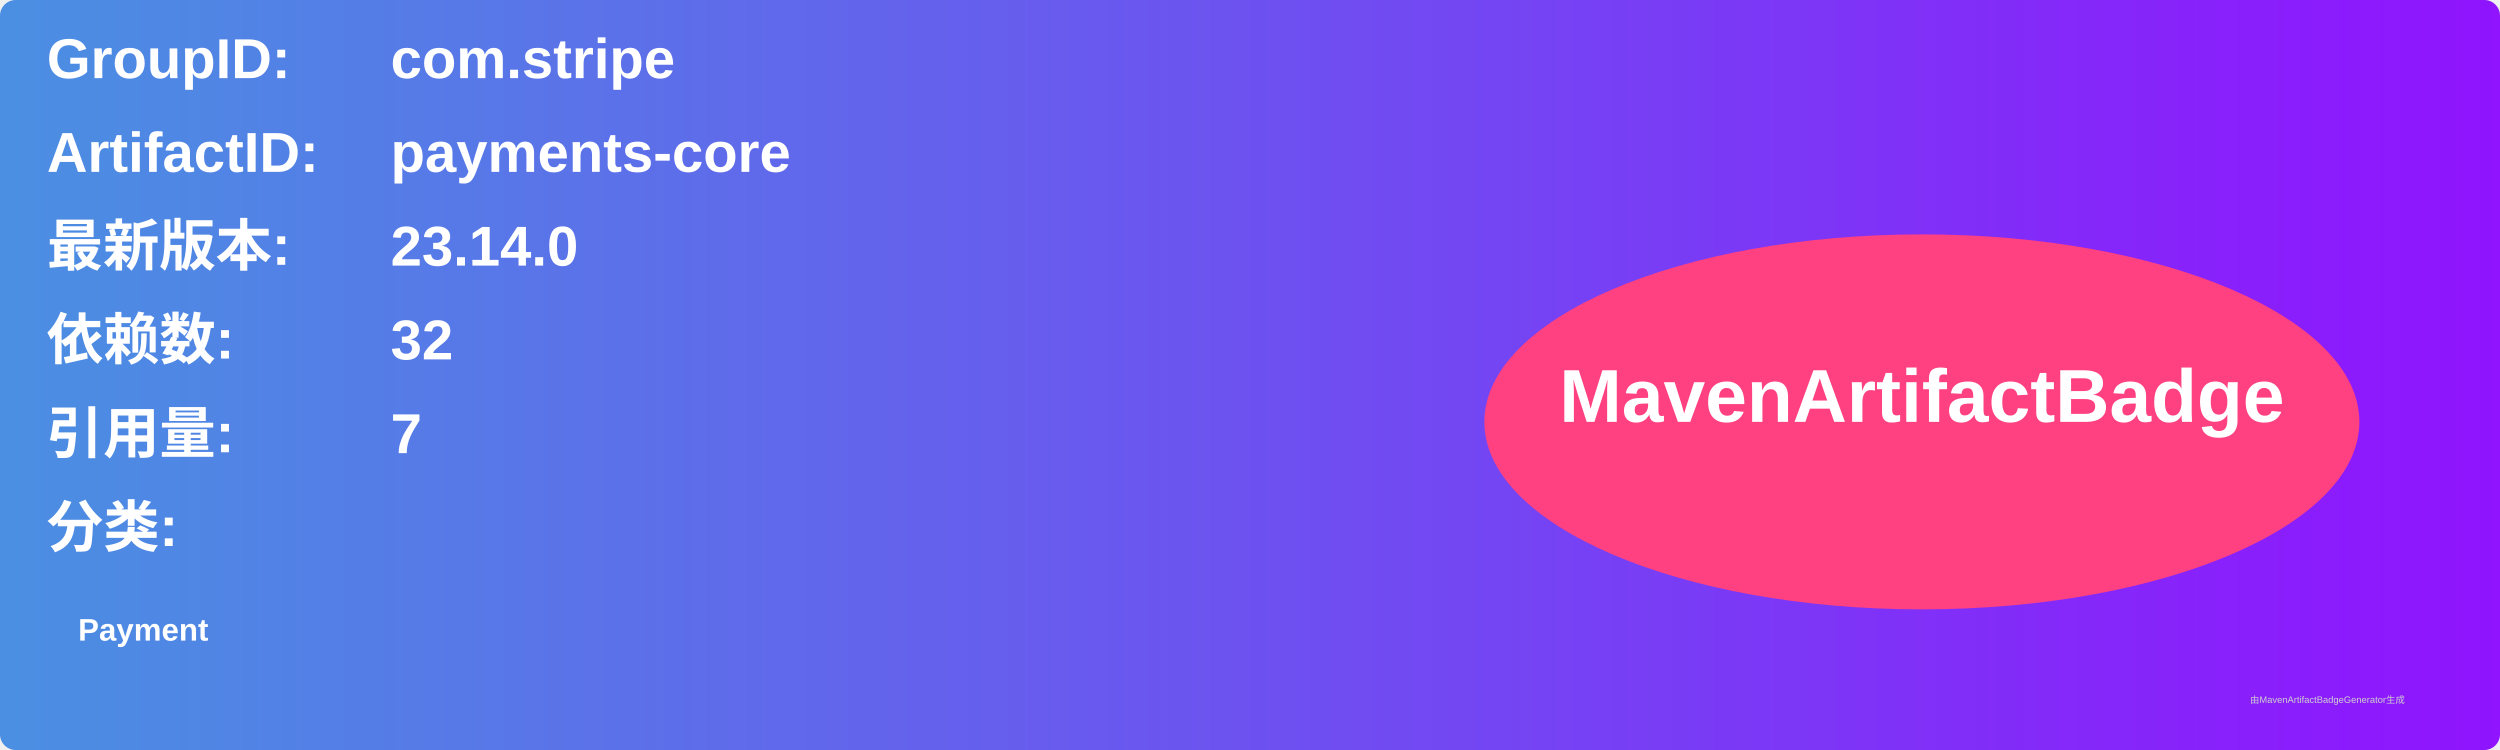
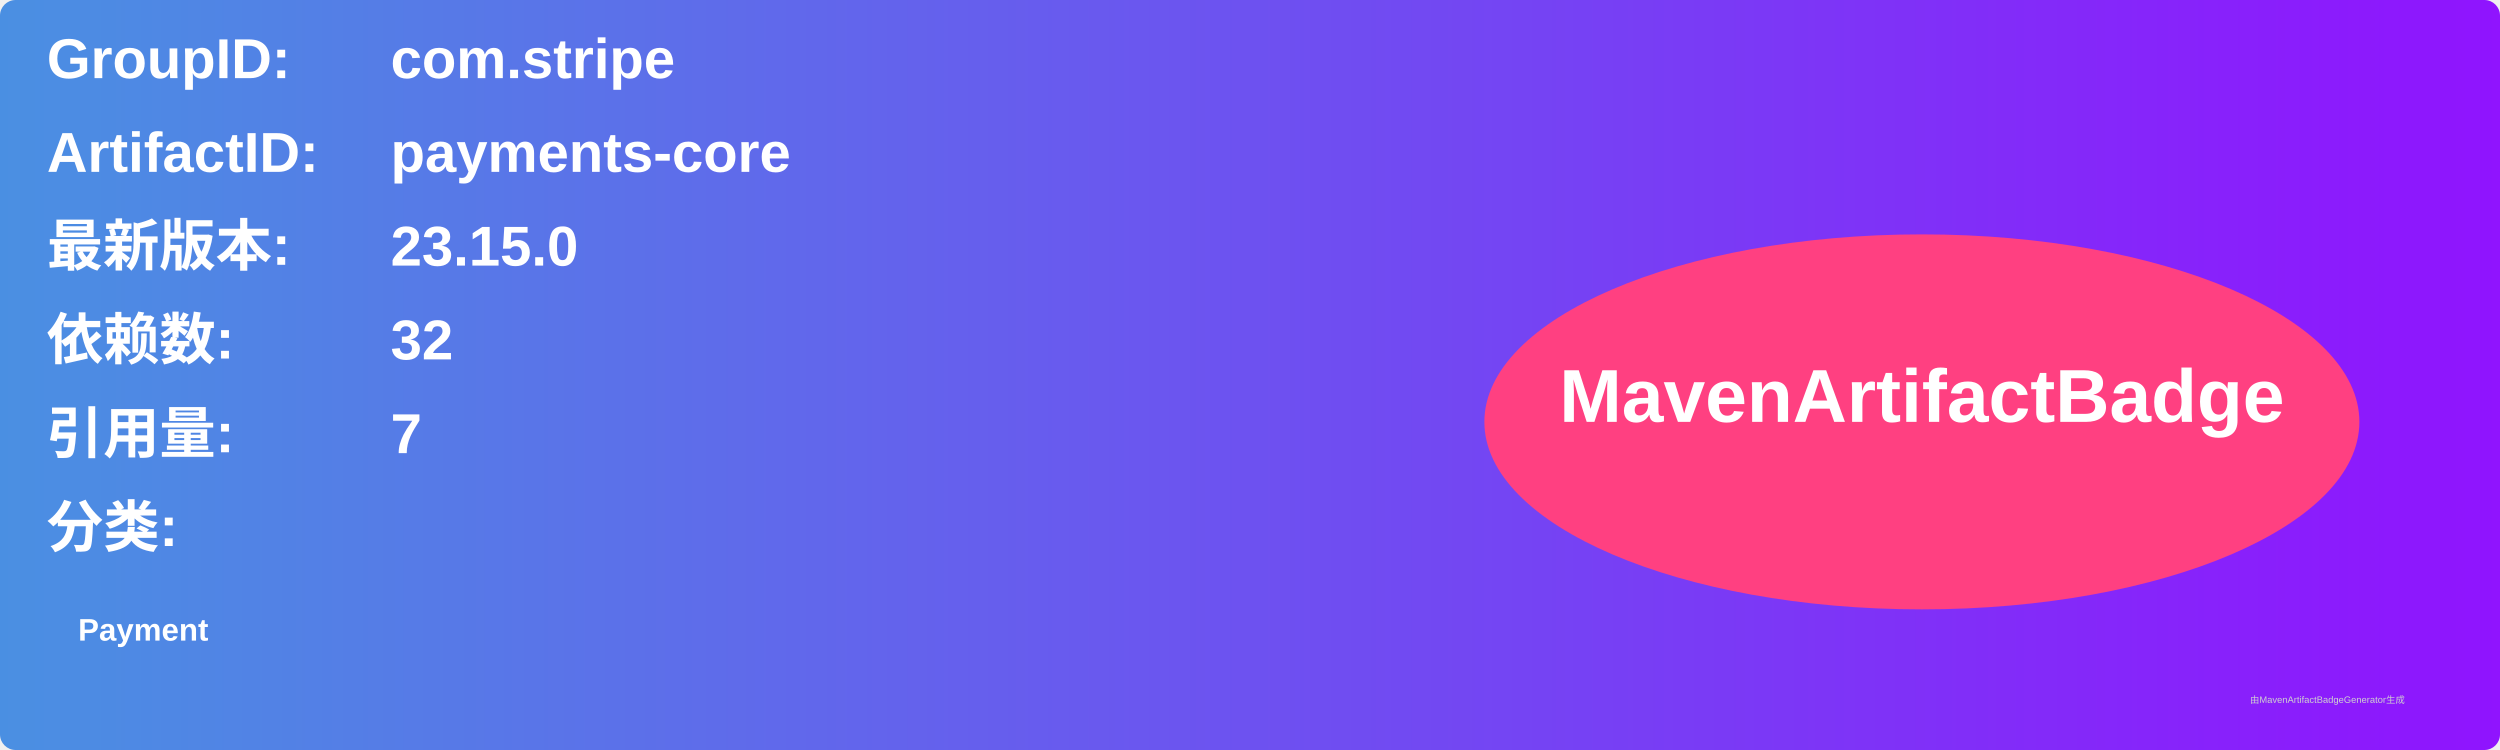
<svg xmlns="http://www.w3.org/2000/svg" width="800" height="240" viewBox="0 0 800 240">
  <linearGradient id="grad" x1="0%" y1="0%" x2="100%" y2="0%">
    <stop offset="0%" stop-color="#4a90e2" />
    <stop offset="100%" stop-color="#9013fe" />
  </linearGradient>
  <rect width="100%" height="100%" rx="5" ry="5" fill="url(#grad)" />
  <g transform="translate(15, 15)">
    <text x="0" y="10" font-family="Arial" font-size="18" fill="white" font-weight="bold" width="260">GroupID:</text>
    <text x="110" y="10" font-family="Arial" font-size="18" fill="white" font-weight="bold" width="460">com.stripe</text>
    <text x="0" y="40" font-family="Arial" font-size="18" fill="white" font-weight="bold" width="260">ArtifactID:</text>
    <text x="110" y="40" font-family="Arial" font-size="18" fill="white" font-weight="bold" width="460">payments-core</text>
    <text x="0" y="70" font-family="Arial" font-size="18" fill="white" font-weight="bold">最新版本:</text>
    <text x="110" y="70" font-family="Arial" font-size="18" fill="white" font-weight="bold">
-       <tspan font-weight="bold">23.14.0</tspan>
+       <tspan font-weight="bold">23.15.0</tspan>
    </text>
    <text x="0" y="100" font-family="Arial" font-size="18" fill="white" font-weight="bold">依赖数: </text>
    <text x="110" y="100" font-family="Arial" font-size="18" fill="white">
      <tspan font-weight="bold">32</tspan>
    </text>
    <text x="0" y="130" font-family="Arial" font-size="18" fill="white" font-weight="bold">引用量: </text>
    <text x="110" y="130" font-family="Arial" font-size="18" fill="white">
      <tspan font-weight="bold">7</tspan>
    </text>
    <text x="0" y="160" font-family="Arial" font-size="18" fill="white" font-weight="bold">分类:</text>
    <text x="10" y="190" font-family="Arial" font-size="10" fill="white">
      <tspan font-weight="bold">Payment</tspan>
    </text>
    <ellipse cx="600" cy="120" rx="140" ry="60" fill="#ff4081" />
    <text x="600" y="120" text-anchor="middle" font-family="Arial" font-size="24" fill="white" font-weight="bold">MavenArtifactBadge</text>
  </g>
  <text x="720" y="225" font-family="Arial" font-size="3" fill="#d0d0d0">由MavenArtifactBadgeGenerator生成</text>
</svg>
